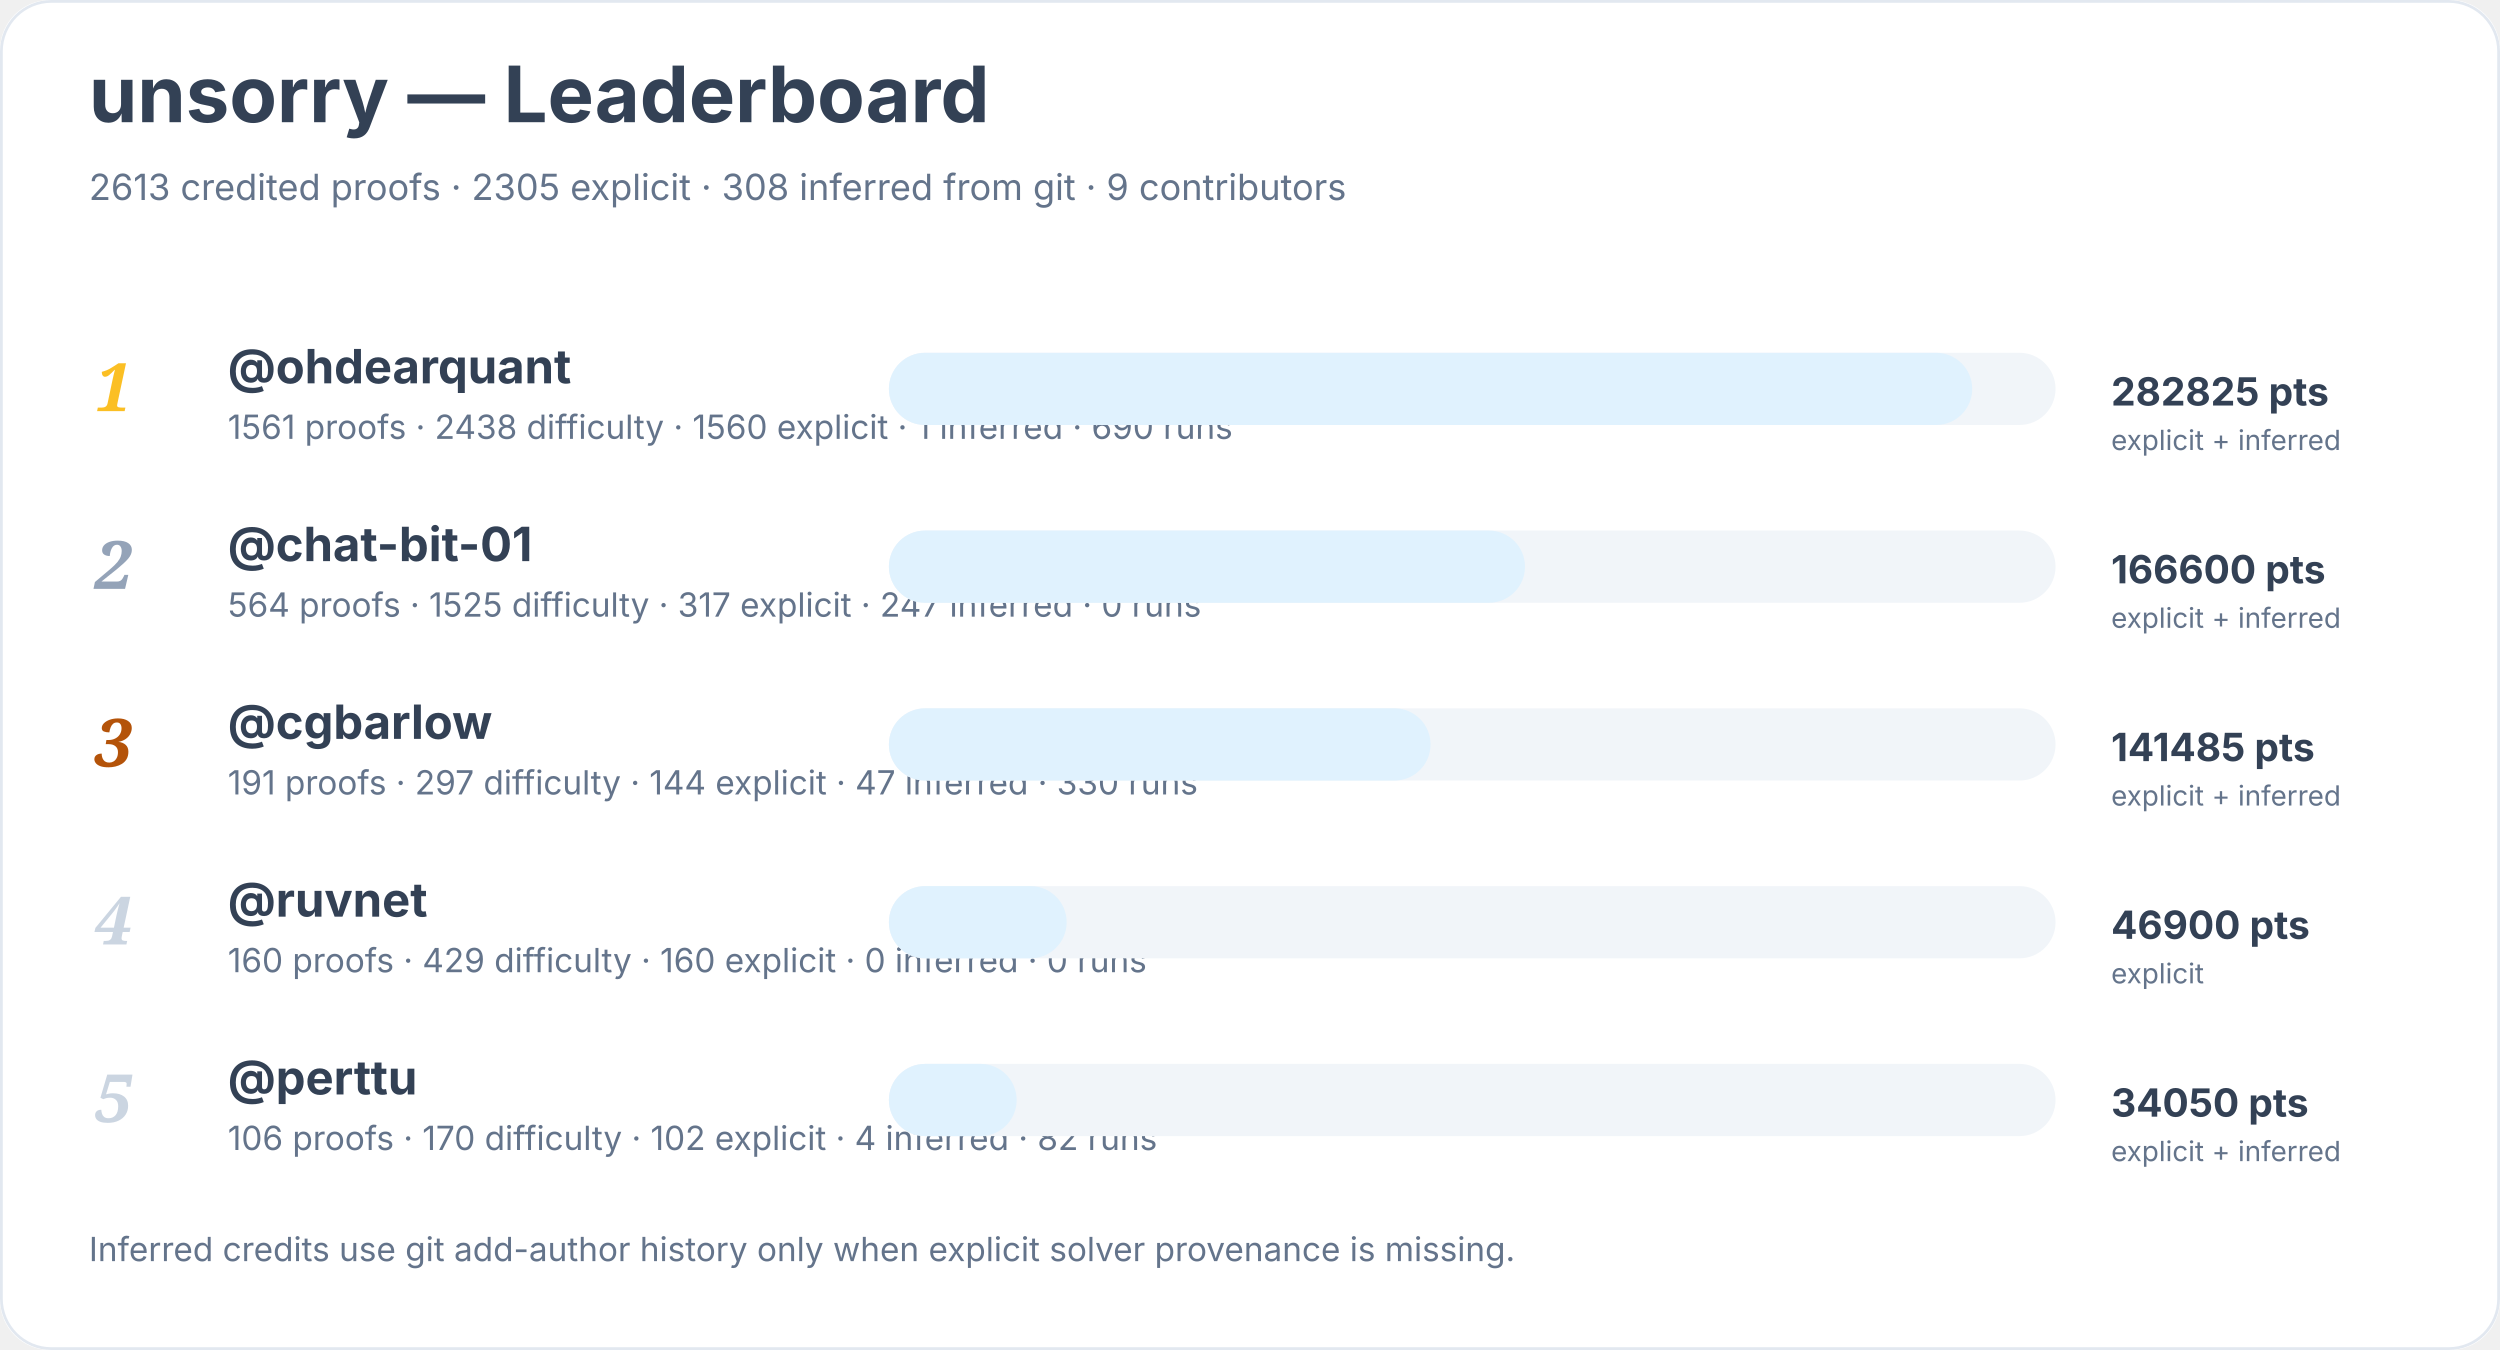
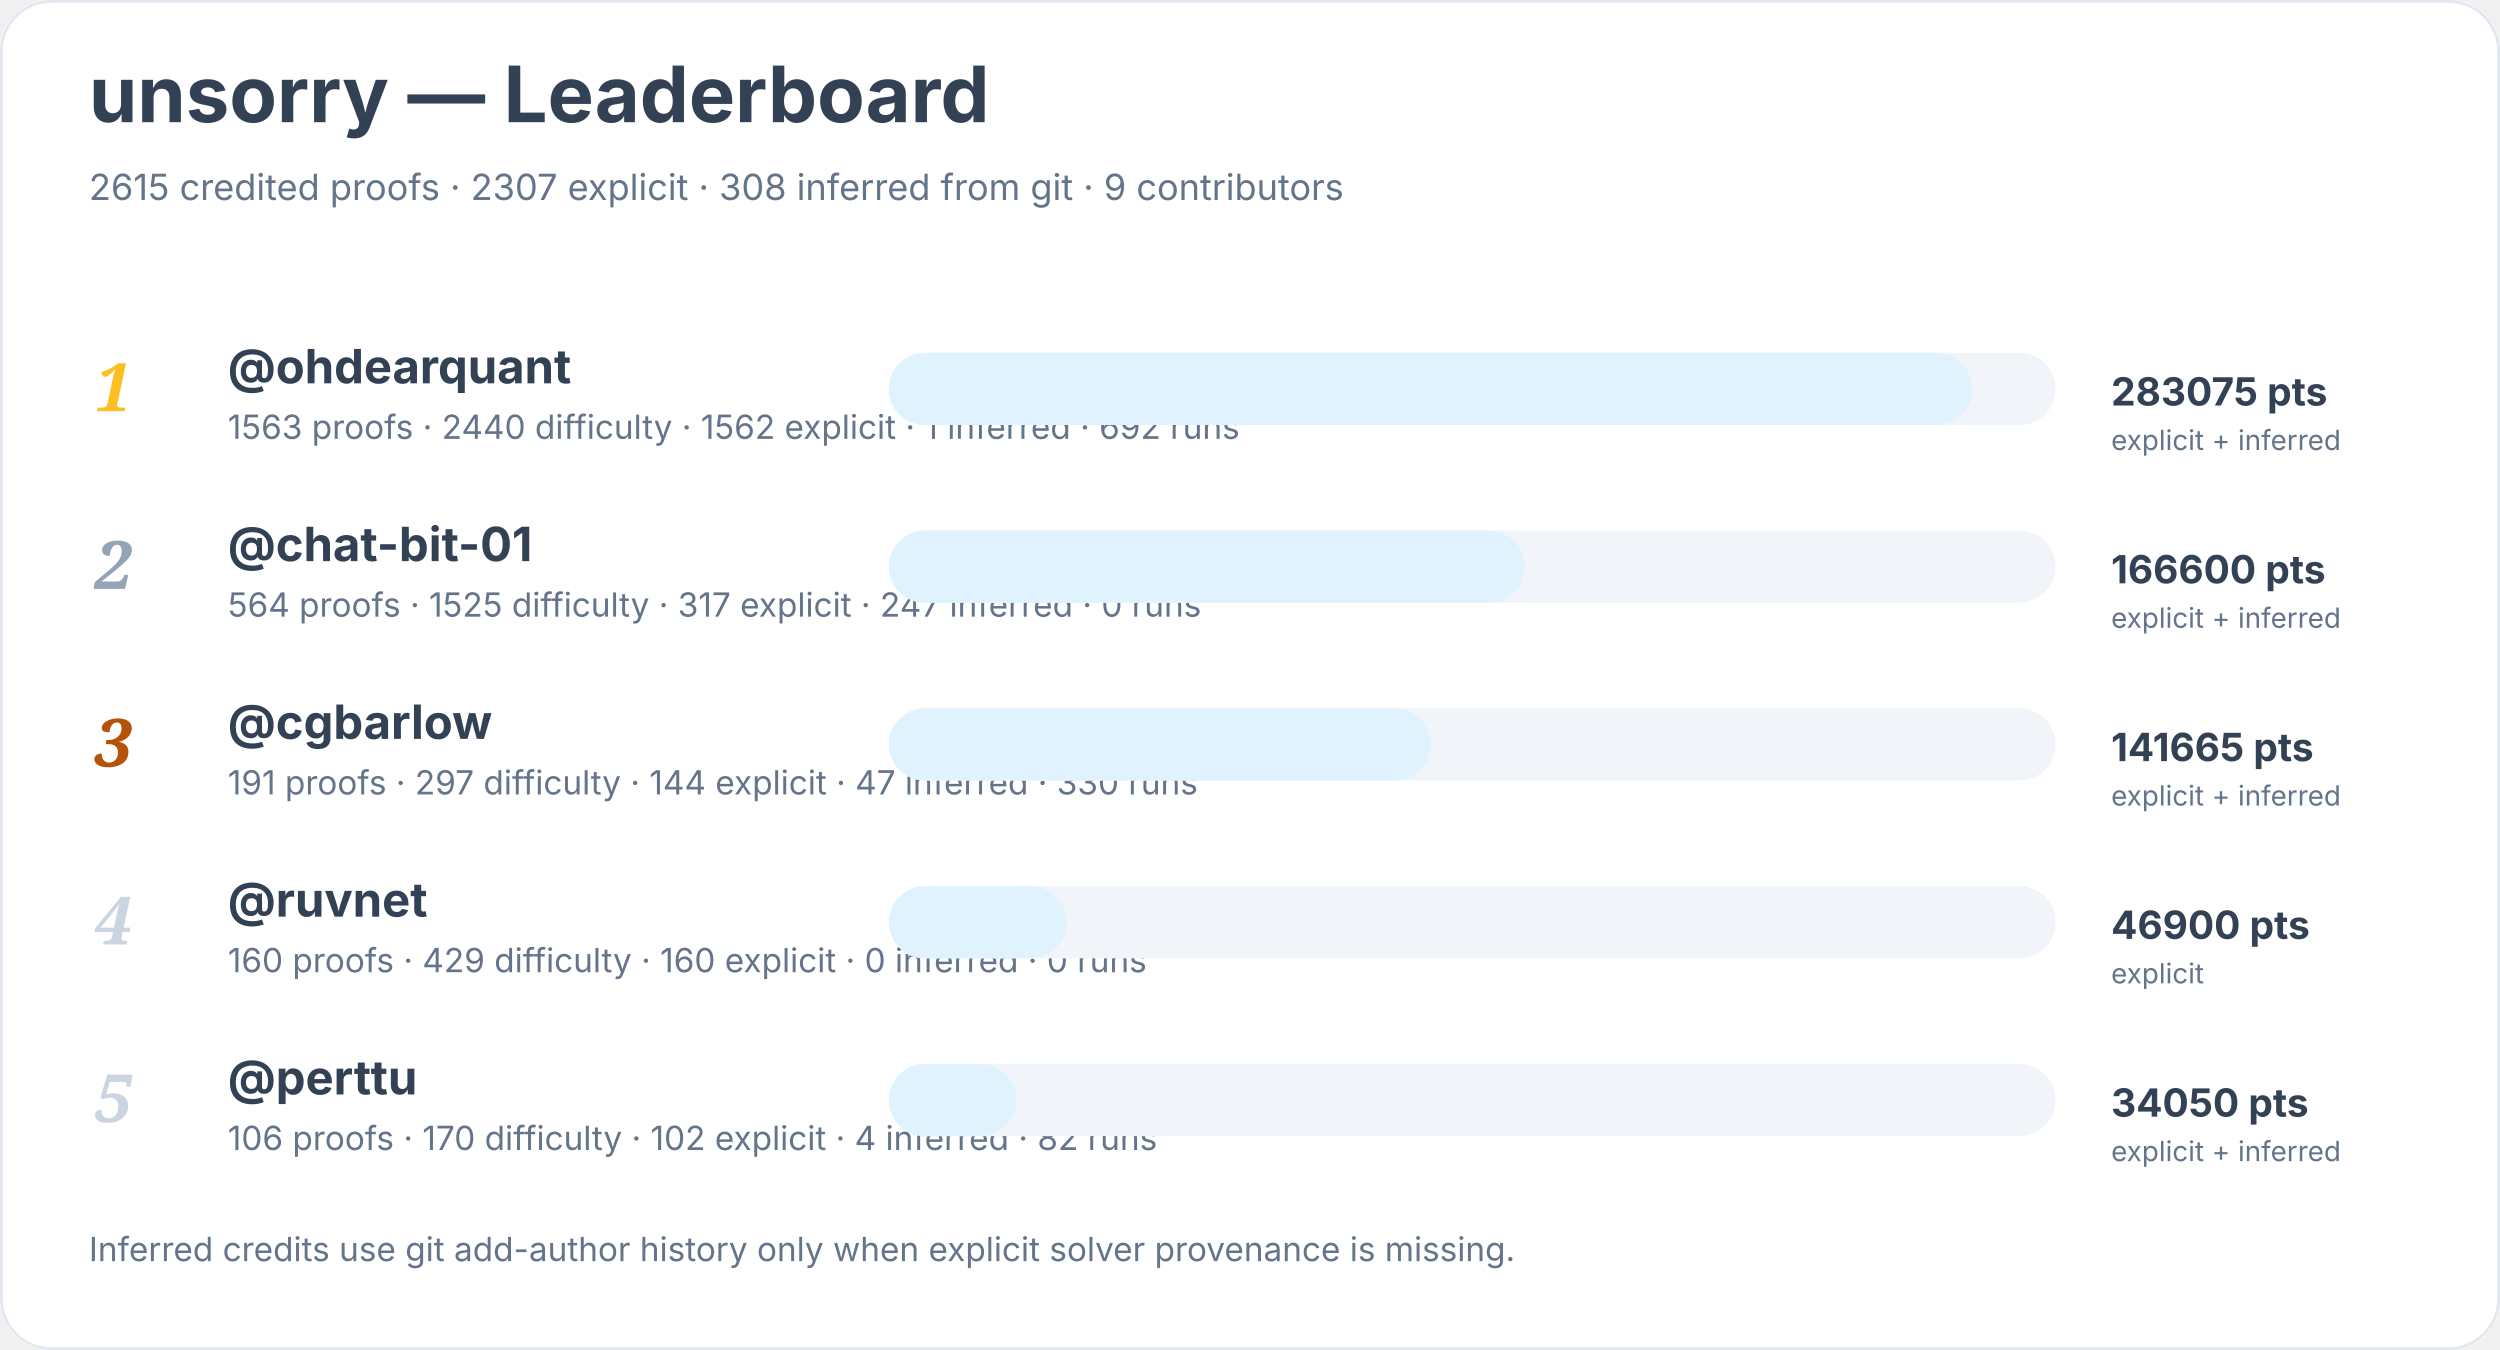
<svg xmlns="http://www.w3.org/2000/svg" width="900" height="486" viewBox="0 0 900 486" role="img" aria-labelledby="title desc">
  <rect width="900" height="100%" rx="18" fill="#ffffff" />
  <rect x="0.5" y="0.5" width="899" height="485" rx="18" fill="none" stroke="#e2e8f0" />
  <text x="32" y="44" font-family="Inter, system-ui, sans-serif" font-size="28" font-weight="700" fill="#334155">unsorry — Leaderboard</text>
-   <text x="32" y="72" font-family="Inter, system-ui, sans-serif" font-size="13" fill="#64748b">2613 credited proofs · 2305 explicit · 308 inferred from git · 9 contributors</text>
+   <text x="32" y="72" font-family="Inter, system-ui, sans-serif" font-size="13" fill="#64748b">2615 credited proofs · 2307 explicit · 308 inferred from git · 9 contributors</text>
  <text x="34" y="148" font-family="Georgia, serif" font-size="24" font-style="italic" font-weight="700" fill="#fbbf24">1</text>
  <a href="https://github.com/ohdearquant">
    <text x="82" y="138" font-family="Inter, system-ui, sans-serif" font-size="17" font-weight="650" fill="#334155">@ohdearquant</text>
  </a>
-   <text x="82" y="158" font-family="Inter, system-ui, sans-serif" font-size="12" fill="#64748b">1561 proofs · 2438 difficulty · 1560 explicit · 1 inferred · 690 runs</text>
+   <text x="82" y="158" font-family="Inter, system-ui, sans-serif" font-size="12" fill="#64748b">1563 proofs · 2440 difficulty · 1562 explicit · 1 inferred · 692 runs</text>
  <rect x="320" y="127" width="420" height="26" rx="13" fill="#f1f5f9" />
  <rect x="320" y="127" width="390" height="26" rx="13" fill="#e0f2fe" />
-   <text x="760" y="146" font-family="Inter, system-ui, sans-serif" font-size="14" font-weight="700" fill="#334155">282825 pts</text>
+   <text x="760" y="146" font-family="Inter, system-ui, sans-serif" font-size="14" font-weight="700" fill="#334155">283075 pts</text>
  <text x="760" y="162" font-family="Inter, system-ui, sans-serif" font-size="10" fill="#64748b">explicit + inferred</text>
  <text x="34" y="212" font-family="Georgia, serif" font-size="24" font-style="italic" font-weight="700" fill="#94a3b8">2</text>
  <a href="https://github.com/chat-bit-01">
    <text x="82" y="202" font-family="Inter, system-ui, sans-serif" font-size="17" font-weight="650" fill="#334155">@chat-bit-01</text>
  </a>
  <text x="82" y="222" font-family="Inter, system-ui, sans-serif" font-size="12" fill="#64748b">564 proofs · 1525 difficulty · 317 explicit · 247 inferred · 0 runs</text>
  <rect x="320" y="191" width="420" height="26" rx="13" fill="#f1f5f9" />
  <rect x="320" y="191" width="229" height="26" rx="13" fill="#e0f2fe" />
  <text x="760" y="210" font-family="Inter, system-ui, sans-serif" font-size="14" font-weight="700" fill="#334155">166600 pts</text>
  <text x="760" y="226" font-family="Inter, system-ui, sans-serif" font-size="10" fill="#64748b">explicit + inferred</text>
  <text x="34" y="276" font-family="Georgia, serif" font-size="24" font-style="italic" font-weight="700" fill="#b45309">3</text>
  <a href="https://github.com/cgbarlow">
    <text x="82" y="266" font-family="Inter, system-ui, sans-serif" font-size="17" font-weight="650" fill="#334155">@cgbarlow</text>
  </a>
  <text x="82" y="286" font-family="Inter, system-ui, sans-serif" font-size="12" fill="#64748b">191 proofs · 297 difficulty · 144 explicit · 47 inferred · 330 runs</text>
  <rect x="320" y="255" width="420" height="26" rx="13" fill="#f1f5f9" />
  <rect x="320" y="255" width="195" height="26" rx="13" fill="#e0f2fe" />
-   <text x="760" y="274" font-family="Inter, system-ui, sans-serif" font-size="14" font-weight="700" fill="#334155">141485 pts</text>
+   <text x="760" y="274" font-family="Inter, system-ui, sans-serif" font-size="14" font-weight="700" fill="#334155">141665 pts</text>
  <text x="760" y="290" font-family="Inter, system-ui, sans-serif" font-size="10" fill="#64748b">explicit + inferred</text>
  <text x="34" y="340" font-family="Georgia, serif" font-size="24" font-style="italic" font-weight="700" fill="#cbd5e1">4</text>
  <a href="https://github.com/ruvnet">
    <text x="82" y="330" font-family="Inter, system-ui, sans-serif" font-size="17" font-weight="650" fill="#334155">@ruvnet</text>
  </a>
  <text x="82" y="350" font-family="Inter, system-ui, sans-serif" font-size="12" fill="#64748b">160 proofs · 429 difficulty · 160 explicit · 0 inferred · 0 runs</text>
  <rect x="320" y="319" width="420" height="26" rx="13" fill="#f1f5f9" />
  <rect x="320" y="319" width="64" height="26" rx="13" fill="#e0f2fe" />
  <text x="760" y="338" font-family="Inter, system-ui, sans-serif" font-size="14" font-weight="700" fill="#334155">46900 pts</text>
  <text x="760" y="354" font-family="Inter, system-ui, sans-serif" font-size="10" fill="#64748b">explicit</text>
  <text x="34" y="404" font-family="Georgia, serif" font-size="24" font-style="italic" font-weight="700" fill="#cbd5e1">5</text>
  <a href="https://github.com/perttu">
    <text x="82" y="394" font-family="Inter, system-ui, sans-serif" font-size="17" font-weight="650" fill="#334155">@perttu</text>
  </a>
  <text x="82" y="414" font-family="Inter, system-ui, sans-serif" font-size="12" fill="#64748b">106 proofs · 170 difficulty · 102 explicit · 4 inferred · 82 runs</text>
  <rect x="320" y="383" width="420" height="26" rx="13" fill="#f1f5f9" />
  <rect x="320" y="383" width="46" height="26" rx="13" fill="#e0f2fe" />
  <text x="760" y="402" font-family="Inter, system-ui, sans-serif" font-size="14" font-weight="700" fill="#334155">34050 pts</text>
  <text x="760" y="418" font-family="Inter, system-ui, sans-serif" font-size="10" fill="#64748b">explicit + inferred</text>
  <text x="32" y="454" font-family="Inter, system-ui, sans-serif" font-size="12" fill="#64748b">Inferred credits use git add-author history only when explicit solver provenance is missing.</text>
</svg>
